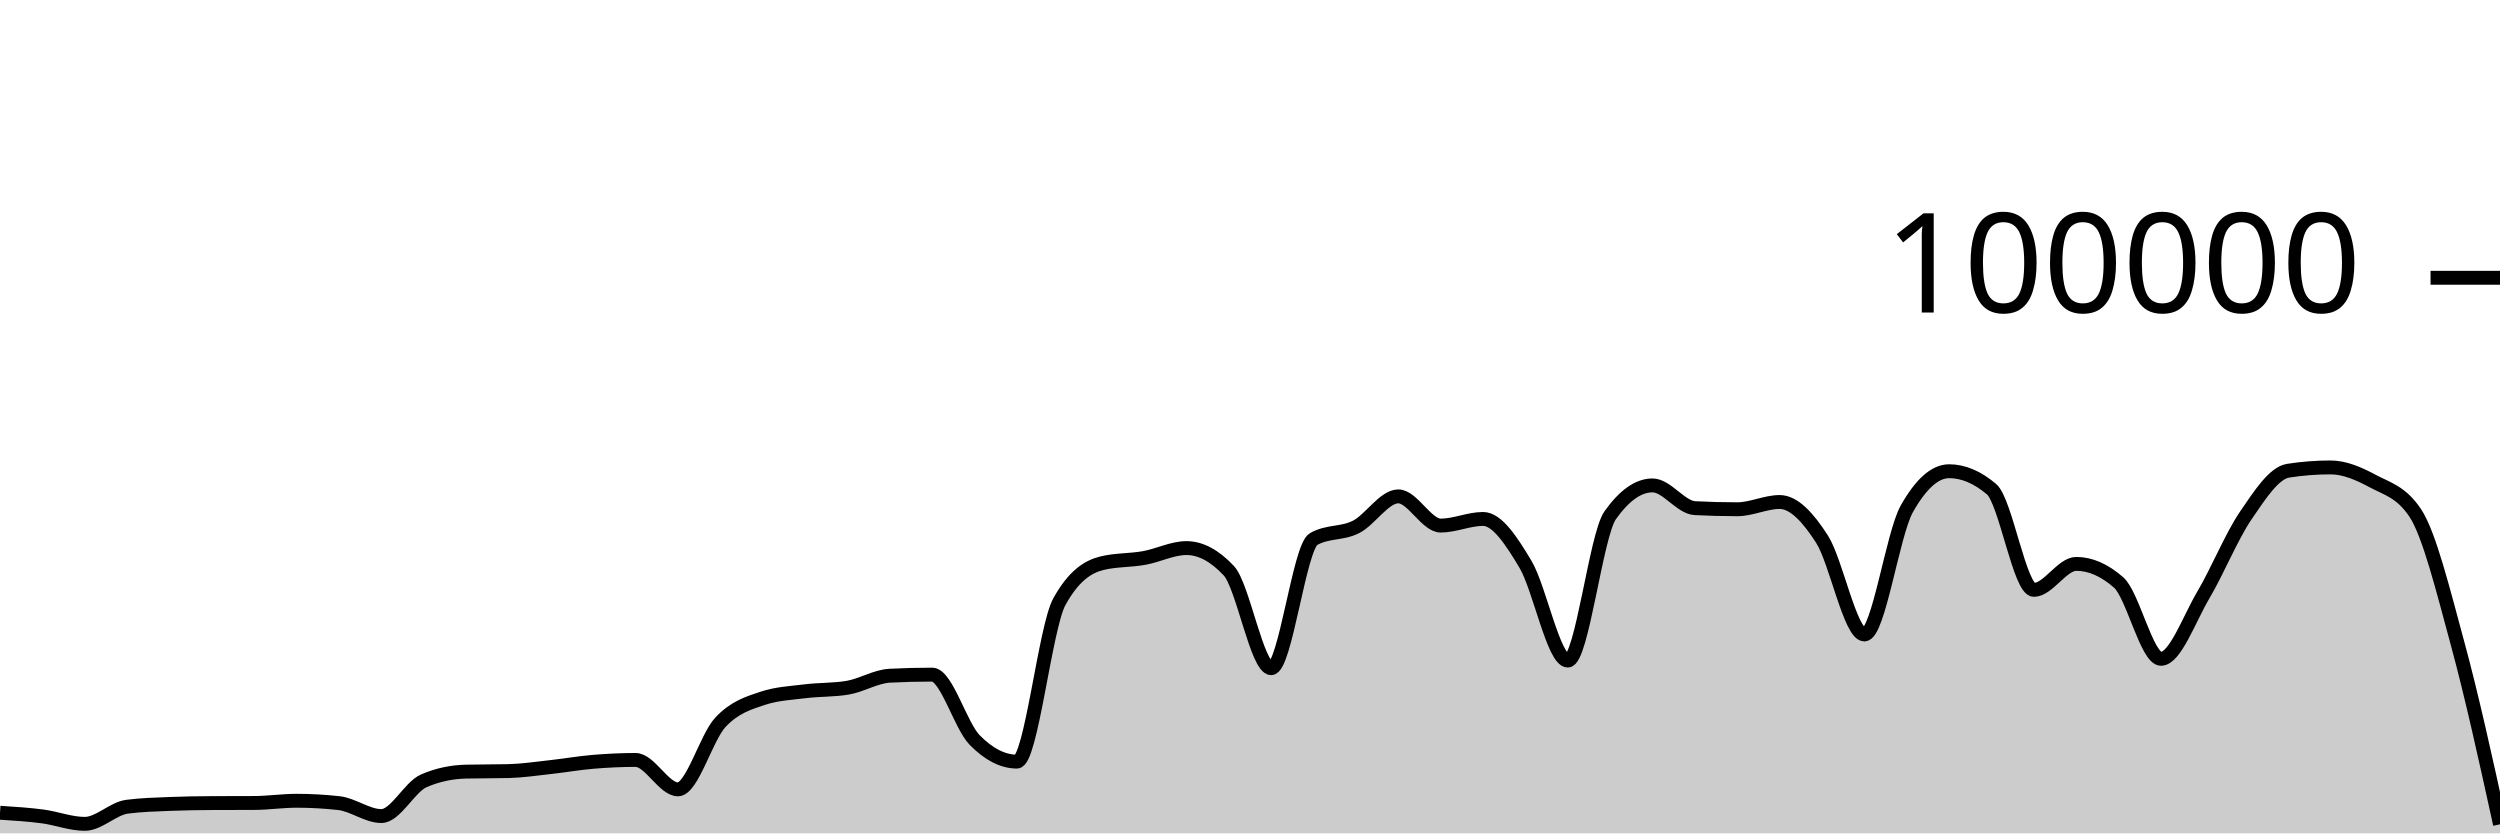
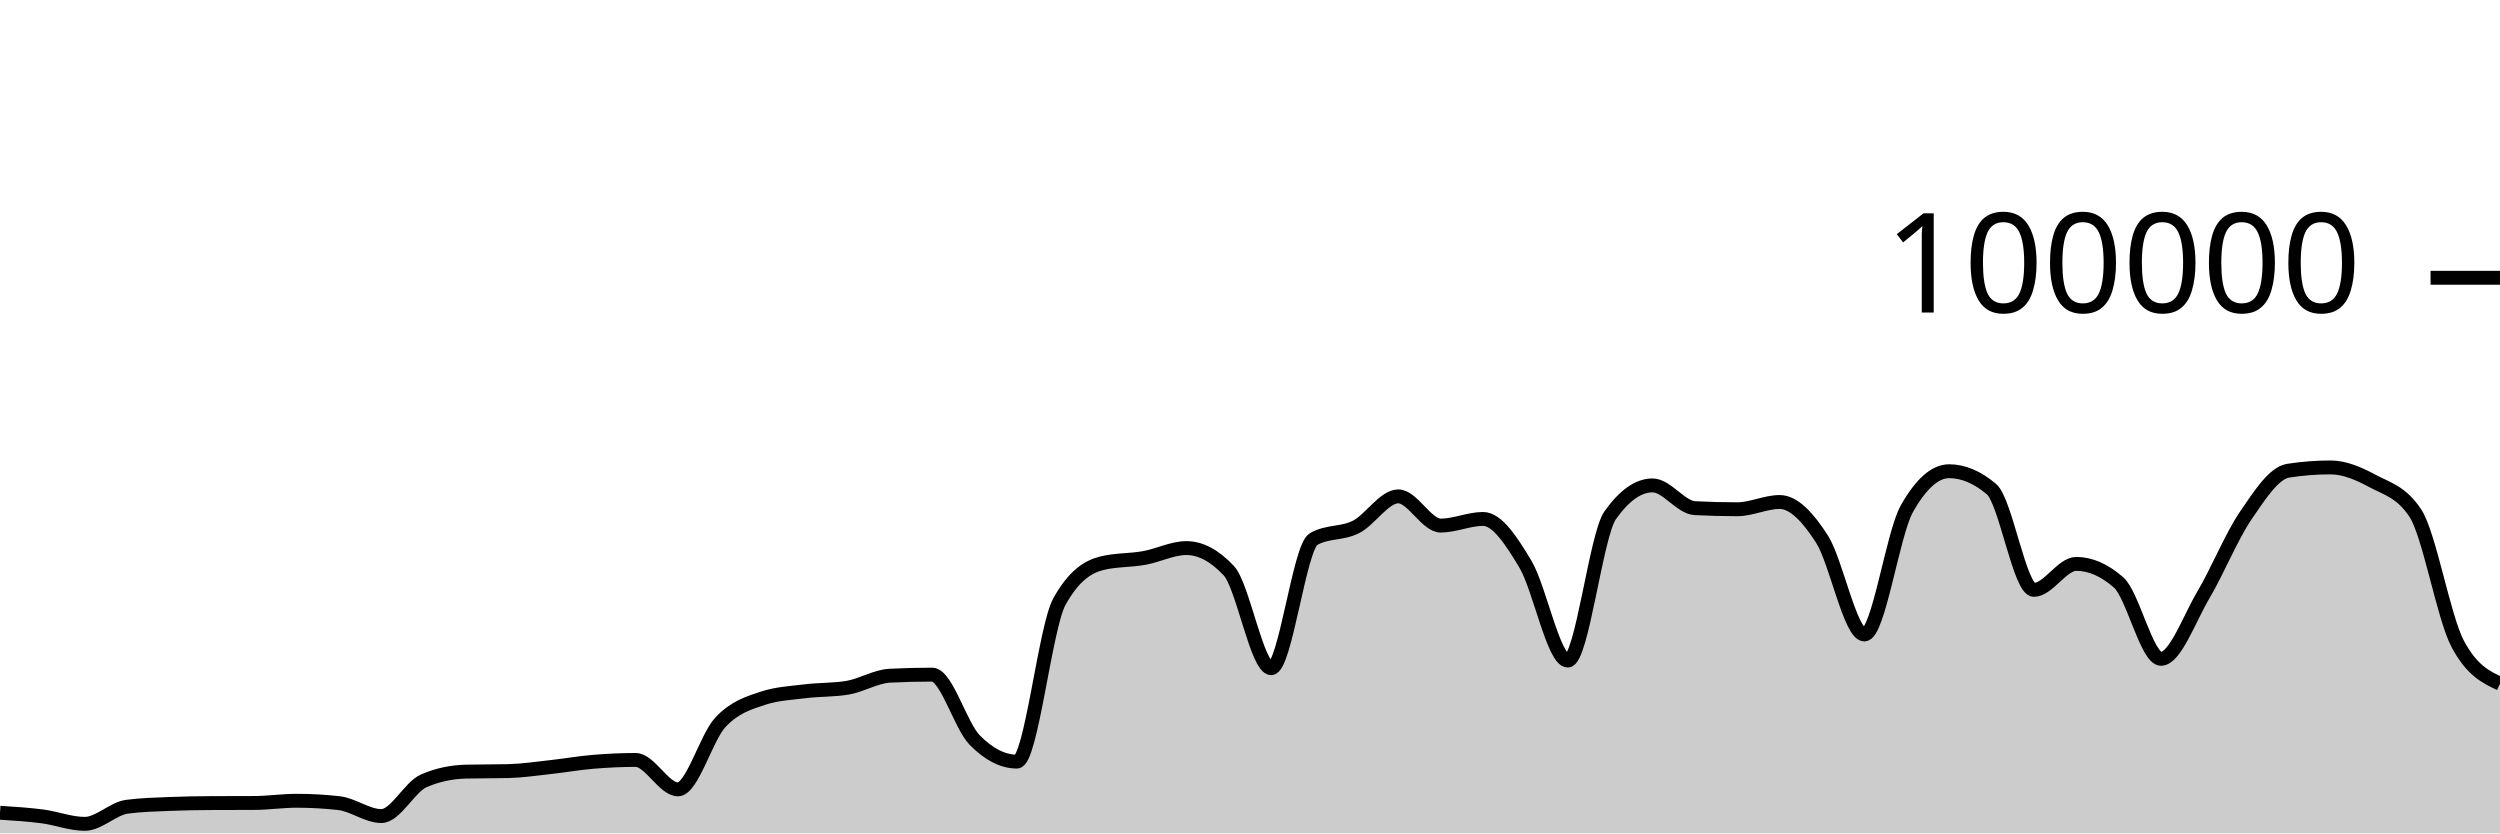
<svg xmlns="http://www.w3.org/2000/svg" viewBox="0 0 180 60">
  <g transform="translate(0,20)">
-     <path class="area" fill="rgba(0, 0, 0, 0.2)" d="M0,38.518C1.017,38.583,2.034,38.647,3.051,38.78C4.068,38.914,5.085,39.317,6.102,39.317C7.119,39.317,8.136,38.215,9.153,38.083C10.169,37.951,11.186,37.926,12.203,37.884C13.22,37.843,14.237,37.826,15.254,37.822C16.271,37.817,17.288,37.819,18.305,37.814C19.322,37.81,20.339,37.655,21.356,37.655C22.373,37.655,23.39,37.712,24.407,37.826C25.424,37.941,26.441,38.756,27.458,38.756C28.475,38.756,29.492,36.666,30.508,36.222C31.525,35.778,32.542,35.581,33.559,35.556C34.576,35.532,35.593,35.544,36.61,35.519C37.627,35.494,38.644,35.339,39.661,35.227C40.678,35.116,41.695,34.935,42.712,34.85C43.729,34.765,44.746,34.716,45.763,34.716C46.78,34.716,47.797,36.834,48.814,36.834C49.831,36.834,50.847,33.104,51.864,32.011C52.881,30.919,53.898,30.615,54.915,30.278C55.932,29.94,56.949,29.897,57.966,29.771C58.983,29.644,60,29.687,61.017,29.518C62.034,29.35,63.051,28.703,64.068,28.651C65.085,28.599,66.102,28.573,67.119,28.573C68.136,28.573,69.153,32.231,70.169,33.273C71.186,34.315,72.203,34.836,73.22,34.836C74.237,34.836,75.254,25.175,76.271,23.328C77.288,21.48,78.305,20.81,79.322,20.556C80.339,20.303,81.356,20.359,82.373,20.176C83.39,19.994,84.407,19.462,85.424,19.462C86.441,19.462,87.458,20.005,88.475,21.091C89.492,22.177,90.508,28.109,91.525,28.109C92.542,28.109,93.559,19.397,94.576,18.815C95.593,18.233,96.61,18.455,97.627,17.942C98.644,17.43,99.661,15.739,100.678,15.739C101.695,15.739,102.712,17.842,103.729,17.842C104.746,17.842,105.763,17.364,106.78,17.364C107.797,17.364,108.814,18.924,109.831,20.623C110.847,22.323,111.864,27.562,112.881,27.562C113.898,27.562,114.915,18.534,115.932,17.1C116.949,15.666,117.966,14.949,118.983,14.949C120,14.949,121.017,16.535,122.034,16.587C123.051,16.64,124.068,16.666,125.085,16.666C126.102,16.666,127.119,16.144,128.136,16.144C129.153,16.144,130.169,17.233,131.186,18.822C132.203,20.412,133.22,25.682,134.237,25.682C135.254,25.682,136.271,18.452,137.288,16.642C138.305,14.833,139.322,13.928,140.339,13.928C141.356,13.928,142.373,14.359,143.39,15.221C144.407,16.083,145.424,22.471,146.441,22.471C147.458,22.471,148.475,20.6,149.492,20.6C150.508,20.6,151.525,21.046,152.542,21.938C153.559,22.831,154.576,27.435,155.593,27.435C156.61,27.435,157.627,24.552,158.644,22.833C159.661,21.113,160.678,18.607,161.695,17.117C162.712,15.626,163.729,14.049,164.746,13.891C165.763,13.733,166.78,13.654,167.797,13.654C168.814,13.654,169.831,14.097,170.847,14.643C171.864,15.19,172.881,15.407,173.898,16.933C174.915,18.46,175.932,22.611,176.949,26.347C177.966,30.083,178.983,34.716,180,39.349L180,40C178.983,40,177.966,40,176.949,40C175.932,40,174.915,40,173.898,40C172.881,40,171.864,40,170.847,40C169.831,40,168.814,40,167.797,40C166.78,40,165.763,40,164.746,40C163.729,40,162.712,40,161.695,40C160.678,40,159.661,40,158.644,40C157.627,40,156.61,40,155.593,40C154.576,40,153.559,40,152.542,40C151.525,40,150.508,40,149.492,40C148.475,40,147.458,40,146.441,40C145.424,40,144.407,40,143.39,40C142.373,40,141.356,40,140.339,40C139.322,40,138.305,40,137.288,40C136.271,40,135.254,40,134.237,40C133.22,40,132.203,40,131.186,40C130.169,40,129.153,40,128.136,40C127.119,40,126.102,40,125.085,40C124.068,40,123.051,40,122.034,40C121.017,40,120,40,118.983,40C117.966,40,116.949,40,115.932,40C114.915,40,113.898,40,112.881,40C111.864,40,110.847,40,109.831,40C108.814,40,107.797,40,106.78,40C105.763,40,104.746,40,103.729,40C102.712,40,101.695,40,100.678,40C99.661,40,98.644,40,97.627,40C96.61,40,95.593,40,94.576,40C93.559,40,92.542,40,91.525,40C90.508,40,89.492,40,88.475,40C87.458,40,86.441,40,85.424,40C84.407,40,83.39,40,82.373,40C81.356,40,80.339,40,79.322,40C78.305,40,77.288,40,76.271,40C75.254,40,74.237,40,73.22,40C72.203,40,71.186,40,70.169,40C69.153,40,68.136,40,67.119,40C66.102,40,65.085,40,64.068,40C63.051,40,62.034,40,61.017,40C60,40,58.983,40,57.966,40C56.949,40,55.932,40,54.915,40C53.898,40,52.881,40,51.864,40C50.847,40,49.831,40,48.814,40C47.797,40,46.78,40,45.763,40C44.746,40,43.729,40,42.712,40C41.695,40,40.678,40,39.661,40C38.644,40,37.627,40,36.61,40C35.593,40,34.576,40,33.559,40C32.542,40,31.525,40,30.508,40C29.492,40,28.475,40,27.458,40C26.441,40,25.424,40,24.407,40C23.39,40,22.373,40,21.356,40C20.339,40,19.322,40,18.305,40C17.288,40,16.271,40,15.254,40C14.237,40,13.22,40,12.203,40C11.186,40,10.169,40,9.153,40C8.136,40,7.119,40,6.102,40C5.085,40,4.068,40,3.051,40C2.034,40,1.017,40,0,40Z" />
-     <path class="line" stroke="black" fill="none" d="M0,38.518C1.017,38.583,2.034,38.647,3.051,38.78C4.068,38.914,5.085,39.317,6.102,39.317C7.119,39.317,8.136,38.215,9.153,38.083C10.169,37.951,11.186,37.926,12.203,37.884C13.22,37.843,14.237,37.826,15.254,37.822C16.271,37.817,17.288,37.819,18.305,37.814C19.322,37.81,20.339,37.655,21.356,37.655C22.373,37.655,23.39,37.712,24.407,37.826C25.424,37.941,26.441,38.756,27.458,38.756C28.475,38.756,29.492,36.666,30.508,36.222C31.525,35.778,32.542,35.581,33.559,35.556C34.576,35.532,35.593,35.544,36.61,35.519C37.627,35.494,38.644,35.339,39.661,35.227C40.678,35.116,41.695,34.935,42.712,34.85C43.729,34.765,44.746,34.716,45.763,34.716C46.78,34.716,47.797,36.834,48.814,36.834C49.831,36.834,50.847,33.104,51.864,32.011C52.881,30.919,53.898,30.615,54.915,30.278C55.932,29.94,56.949,29.897,57.966,29.771C58.983,29.644,60,29.687,61.017,29.518C62.034,29.35,63.051,28.703,64.068,28.651C65.085,28.599,66.102,28.573,67.119,28.573C68.136,28.573,69.153,32.231,70.169,33.273C71.186,34.315,72.203,34.836,73.22,34.836C74.237,34.836,75.254,25.175,76.271,23.328C77.288,21.48,78.305,20.81,79.322,20.556C80.339,20.303,81.356,20.359,82.373,20.176C83.39,19.994,84.407,19.462,85.424,19.462C86.441,19.462,87.458,20.005,88.475,21.091C89.492,22.177,90.508,28.109,91.525,28.109C92.542,28.109,93.559,19.397,94.576,18.815C95.593,18.233,96.61,18.455,97.627,17.942C98.644,17.43,99.661,15.739,100.678,15.739C101.695,15.739,102.712,17.842,103.729,17.842C104.746,17.842,105.763,17.364,106.78,17.364C107.797,17.364,108.814,18.924,109.831,20.623C110.847,22.323,111.864,27.562,112.881,27.562C113.898,27.562,114.915,18.534,115.932,17.1C116.949,15.666,117.966,14.949,118.983,14.949C120,14.949,121.017,16.535,122.034,16.587C123.051,16.64,124.068,16.666,125.085,16.666C126.102,16.666,127.119,16.144,128.136,16.144C129.153,16.144,130.169,17.233,131.186,18.822C132.203,20.412,133.22,25.682,134.237,25.682C135.254,25.682,136.271,18.452,137.288,16.642C138.305,14.833,139.322,13.928,140.339,13.928C141.356,13.928,142.373,14.359,143.39,15.221C144.407,16.083,145.424,22.471,146.441,22.471C147.458,22.471,148.475,20.6,149.492,20.6C150.508,20.6,151.525,21.046,152.542,21.938C153.559,22.831,154.576,27.435,155.593,27.435C156.61,27.435,157.627,24.552,158.644,22.833C159.661,21.113,160.678,18.607,161.695,17.117C162.712,15.626,163.729,14.049,164.746,13.891C165.763,13.733,166.78,13.654,167.797,13.654C168.814,13.654,169.831,14.097,170.847,14.643C171.864,15.19,172.881,15.407,173.898,16.933C174.915,18.46,175.932,22.611,176.949,26.347C177.966,30.083,178.983,34.716,180,39.349" />
+     <path class="area" fill="rgba(0, 0, 0, 0.2)" d="M0,38.518C1.017,38.583,2.034,38.647,3.051,38.78C4.068,38.914,5.085,39.317,6.102,39.317C7.119,39.317,8.136,38.215,9.153,38.083C10.169,37.951,11.186,37.926,12.203,37.884C13.22,37.843,14.237,37.826,15.254,37.822C16.271,37.817,17.288,37.819,18.305,37.814C19.322,37.81,20.339,37.655,21.356,37.655C22.373,37.655,23.39,37.712,24.407,37.826C25.424,37.941,26.441,38.756,27.458,38.756C28.475,38.756,29.492,36.666,30.508,36.222C31.525,35.778,32.542,35.581,33.559,35.556C34.576,35.532,35.593,35.544,36.61,35.519C37.627,35.494,38.644,35.339,39.661,35.227C40.678,35.116,41.695,34.935,42.712,34.85C43.729,34.765,44.746,34.716,45.763,34.716C46.78,34.716,47.797,36.834,48.814,36.834C49.831,36.834,50.847,33.104,51.864,32.011C52.881,30.919,53.898,30.615,54.915,30.278C55.932,29.94,56.949,29.897,57.966,29.771C58.983,29.644,60,29.687,61.017,29.518C62.034,29.35,63.051,28.703,64.068,28.651C65.085,28.599,66.102,28.573,67.119,28.573C68.136,28.573,69.153,32.231,70.169,33.273C71.186,34.315,72.203,34.836,73.22,34.836C74.237,34.836,75.254,25.175,76.271,23.328C77.288,21.48,78.305,20.81,79.322,20.556C80.339,20.303,81.356,20.359,82.373,20.176C83.39,19.994,84.407,19.462,85.424,19.462C86.441,19.462,87.458,20.005,88.475,21.091C89.492,22.177,90.508,28.109,91.525,28.109C92.542,28.109,93.559,19.397,94.576,18.815C95.593,18.233,96.61,18.455,97.627,17.942C98.644,17.43,99.661,15.739,100.678,15.739C101.695,15.739,102.712,17.842,103.729,17.842C104.746,17.842,105.763,17.364,106.78,17.364C107.797,17.364,108.814,18.924,109.831,20.623C110.847,22.323,111.864,27.562,112.881,27.562C113.898,27.562,114.915,18.534,115.932,17.1C116.949,15.666,117.966,14.949,118.983,14.949C120,14.949,121.017,16.535,122.034,16.587C123.051,16.64,124.068,16.666,125.085,16.666C126.102,16.666,127.119,16.144,128.136,16.144C129.153,16.144,130.169,17.233,131.186,18.822C132.203,20.412,133.22,25.682,134.237,25.682C135.254,25.682,136.271,18.452,137.288,16.642C138.305,14.833,139.322,13.928,140.339,13.928C141.356,13.928,142.373,14.359,143.39,15.221C144.407,16.083,145.424,22.471,146.441,22.471C147.458,22.471,148.475,20.6,149.492,20.6C150.508,20.6,151.525,21.046,152.542,21.938C153.559,22.831,154.576,27.435,155.593,27.435C156.61,27.435,157.627,24.552,158.644,22.833C159.661,21.113,160.678,18.607,161.695,17.117C162.712,15.626,163.729,14.049,164.746,13.891C165.763,13.733,166.78,13.654,167.797,13.654C168.814,13.654,169.831,14.097,170.847,14.643C171.864,15.19,172.881,15.407,173.898,16.933C174.915,18.46,175.932,24.426,176.949,26.347C177.966,28.268,178.983,28.748,180,29.228L180,40C178.983,40,177.966,40,176.949,40C175.932,40,174.915,40,173.898,40C172.881,40,171.864,40,170.847,40C169.831,40,168.814,40,167.797,40C166.78,40,165.763,40,164.746,40C163.729,40,162.712,40,161.695,40C160.678,40,159.661,40,158.644,40C157.627,40,156.61,40,155.593,40C154.576,40,153.559,40,152.542,40C151.525,40,150.508,40,149.492,40C148.475,40,147.458,40,146.441,40C145.424,40,144.407,40,143.39,40C142.373,40,141.356,40,140.339,40C139.322,40,138.305,40,137.288,40C136.271,40,135.254,40,134.237,40C133.22,40,132.203,40,131.186,40C130.169,40,129.153,40,128.136,40C127.119,40,126.102,40,125.085,40C124.068,40,123.051,40,122.034,40C121.017,40,120,40,118.983,40C117.966,40,116.949,40,115.932,40C114.915,40,113.898,40,112.881,40C111.864,40,110.847,40,109.831,40C108.814,40,107.797,40,106.78,40C105.763,40,104.746,40,103.729,40C102.712,40,101.695,40,100.678,40C99.661,40,98.644,40,97.627,40C96.61,40,95.593,40,94.576,40C93.559,40,92.542,40,91.525,40C90.508,40,89.492,40,88.475,40C87.458,40,86.441,40,85.424,40C84.407,40,83.39,40,82.373,40C81.356,40,80.339,40,79.322,40C78.305,40,77.288,40,76.271,40C75.254,40,74.237,40,73.22,40C72.203,40,71.186,40,70.169,40C69.153,40,68.136,40,67.119,40C66.102,40,65.085,40,64.068,40C63.051,40,62.034,40,61.017,40C60,40,58.983,40,57.966,40C56.949,40,55.932,40,54.915,40C53.898,40,52.881,40,51.864,40C50.847,40,49.831,40,48.814,40C47.797,40,46.78,40,45.763,40C44.746,40,43.729,40,42.712,40C41.695,40,40.678,40,39.661,40C38.644,40,37.627,40,36.61,40C35.593,40,34.576,40,33.559,40C32.542,40,31.525,40,30.508,40C29.492,40,28.475,40,27.458,40C26.441,40,25.424,40,24.407,40C23.39,40,22.373,40,21.356,40C20.339,40,19.322,40,18.305,40C17.288,40,16.271,40,15.254,40C14.237,40,13.22,40,12.203,40C11.186,40,10.169,40,9.153,40C8.136,40,7.119,40,6.102,40C5.085,40,4.068,40,3.051,40C2.034,40,1.017,40,0,40Z" />
+     <path class="line" stroke="black" fill="none" d="M0,38.518C1.017,38.583,2.034,38.647,3.051,38.78C4.068,38.914,5.085,39.317,6.102,39.317C7.119,39.317,8.136,38.215,9.153,38.083C10.169,37.951,11.186,37.926,12.203,37.884C13.22,37.843,14.237,37.826,15.254,37.822C16.271,37.817,17.288,37.819,18.305,37.814C19.322,37.81,20.339,37.655,21.356,37.655C22.373,37.655,23.39,37.712,24.407,37.826C25.424,37.941,26.441,38.756,27.458,38.756C28.475,38.756,29.492,36.666,30.508,36.222C31.525,35.778,32.542,35.581,33.559,35.556C34.576,35.532,35.593,35.544,36.61,35.519C37.627,35.494,38.644,35.339,39.661,35.227C40.678,35.116,41.695,34.935,42.712,34.85C43.729,34.765,44.746,34.716,45.763,34.716C46.78,34.716,47.797,36.834,48.814,36.834C49.831,36.834,50.847,33.104,51.864,32.011C52.881,30.919,53.898,30.615,54.915,30.278C55.932,29.94,56.949,29.897,57.966,29.771C58.983,29.644,60,29.687,61.017,29.518C62.034,29.35,63.051,28.703,64.068,28.651C65.085,28.599,66.102,28.573,67.119,28.573C68.136,28.573,69.153,32.231,70.169,33.273C71.186,34.315,72.203,34.836,73.22,34.836C74.237,34.836,75.254,25.175,76.271,23.328C77.288,21.48,78.305,20.81,79.322,20.556C80.339,20.303,81.356,20.359,82.373,20.176C83.39,19.994,84.407,19.462,85.424,19.462C86.441,19.462,87.458,20.005,88.475,21.091C89.492,22.177,90.508,28.109,91.525,28.109C92.542,28.109,93.559,19.397,94.576,18.815C95.593,18.233,96.61,18.455,97.627,17.942C98.644,17.43,99.661,15.739,100.678,15.739C101.695,15.739,102.712,17.842,103.729,17.842C104.746,17.842,105.763,17.364,106.78,17.364C107.797,17.364,108.814,18.924,109.831,20.623C110.847,22.323,111.864,27.562,112.881,27.562C113.898,27.562,114.915,18.534,115.932,17.1C116.949,15.666,117.966,14.949,118.983,14.949C120,14.949,121.017,16.535,122.034,16.587C123.051,16.64,124.068,16.666,125.085,16.666C126.102,16.666,127.119,16.144,128.136,16.144C129.153,16.144,130.169,17.233,131.186,18.822C132.203,20.412,133.22,25.682,134.237,25.682C135.254,25.682,136.271,18.452,137.288,16.642C138.305,14.833,139.322,13.928,140.339,13.928C141.356,13.928,142.373,14.359,143.39,15.221C144.407,16.083,145.424,22.471,146.441,22.471C147.458,22.471,148.475,20.6,149.492,20.6C150.508,20.6,151.525,21.046,152.542,21.938C153.559,22.831,154.576,27.435,155.593,27.435C156.61,27.435,157.627,24.552,158.644,22.833C159.661,21.113,160.678,18.607,161.695,17.117C162.712,15.626,163.729,14.049,164.746,13.891C165.763,13.733,166.78,13.654,167.797,13.654C168.814,13.654,169.831,14.097,170.847,14.643C171.864,15.19,172.881,15.407,173.898,16.933C174.915,18.46,175.932,24.426,176.949,26.347C177.966,28.268,178.983,28.748,180,29.228" />
    <path class="axis-ceiling" stroke-width="1" stroke="black" fill="none" d="M175,0L180,0" />
    <text class="axis-ceiling-label" font-family="sans-serif" text-anchor="end" font-size="10px" x="170" y="2.5">100000</text>
  </g>
</svg>
